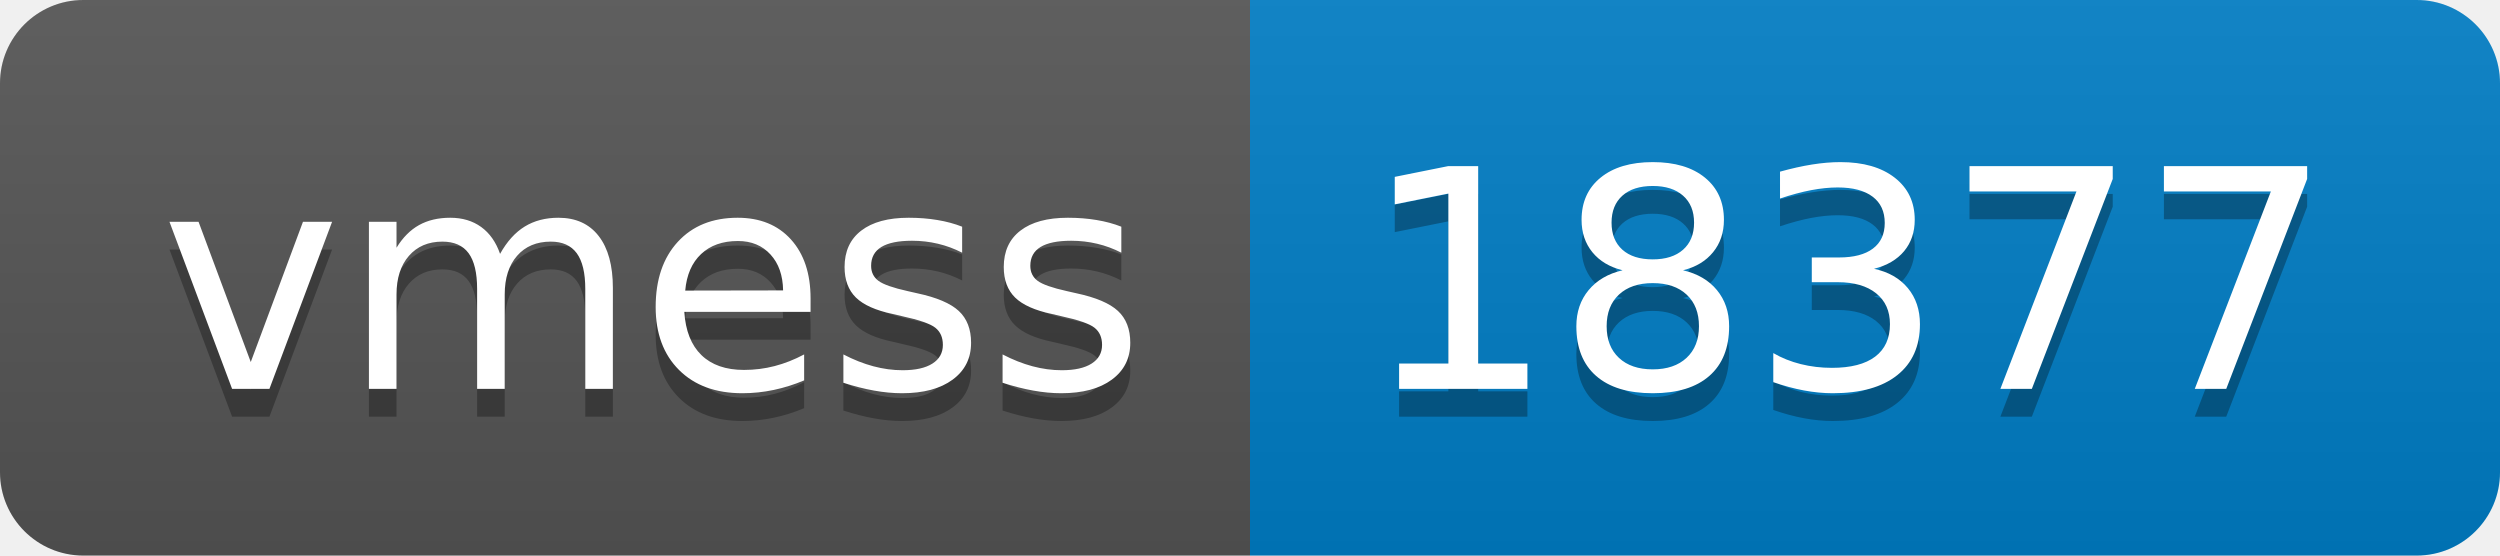
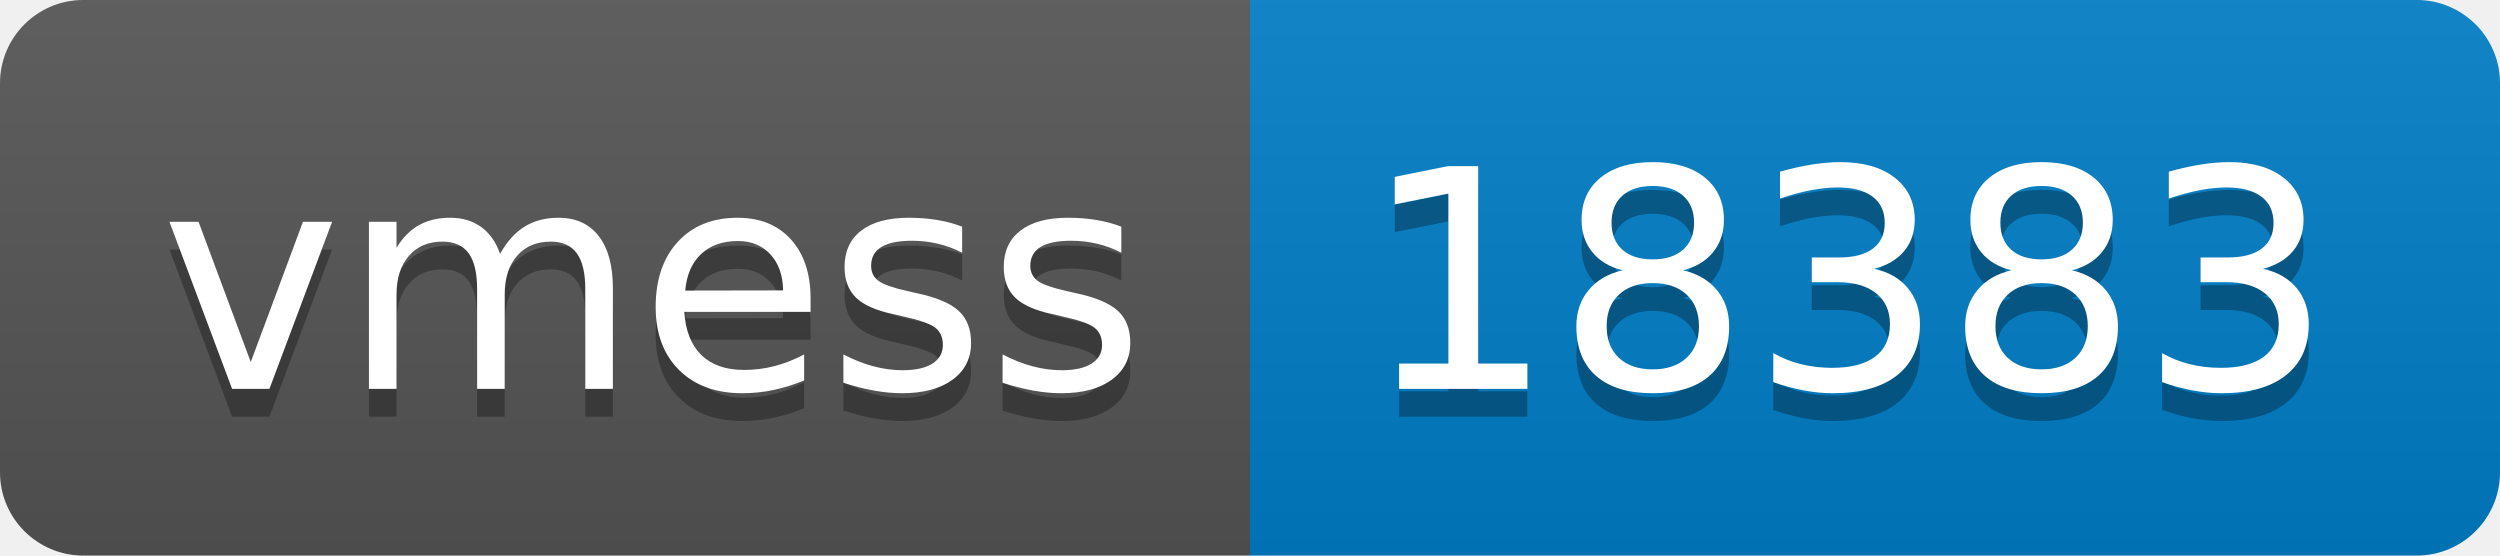
- <svg xmlns="http://www.w3.org/2000/svg" width="90" height="20" role="img" aria-label="vmess: 18377">
+ <svg xmlns="http://www.w3.org/2000/svg" width="90" height="20" role="img" aria-label="vmess: 18383">
  <linearGradient id="s" x2="0" y2="100%">
    <stop offset="0" stop-color="#bbb" stop-opacity=".1" />
    <stop offset="1" stop-opacity=".1" />
  </linearGradient>
  <clipPath id="r">
    <rect width="90" height="20" rx="3" fill="#fff" />
  </clipPath>
  <g clip-path="url(#r)">
    <rect width="45" height="20" fill="#555" />
    <rect x="45" width="45" height="20" fill="#007ec6" />
    <rect width="90" height="20" fill="url(#s)" />
  </g>
  <g fill="#fff" text-anchor="middle" font-family="Verdana,Geneva,DejaVu Sans,sans-serif" text-rendering="geometricPrecision" font-size="110">
    <text aria-hidden="true" x="235" y="150" fill="#010101" fill-opacity=".3" transform="scale(.1)" textLength="350">vmess</text>
    <text x="235" y="140" transform="scale(.1)" fill="#fff" textLength="350">vmess</text>
-     <text aria-hidden="true" x="665" y="150" fill="#010101" fill-opacity=".3" transform="scale(.1)" textLength="350">18377</text>
-     <text x="665" y="140" transform="scale(.1)" fill="#fff" textLength="350">18377</text>
+     <text aria-hidden="true" x="665" y="150" fill="#010101" fill-opacity=".3" transform="scale(.1)" textLength="350">18383</text>
+     <text x="665" y="140" transform="scale(.1)" fill="#fff" textLength="350">18383</text>
  </g>
</svg>
